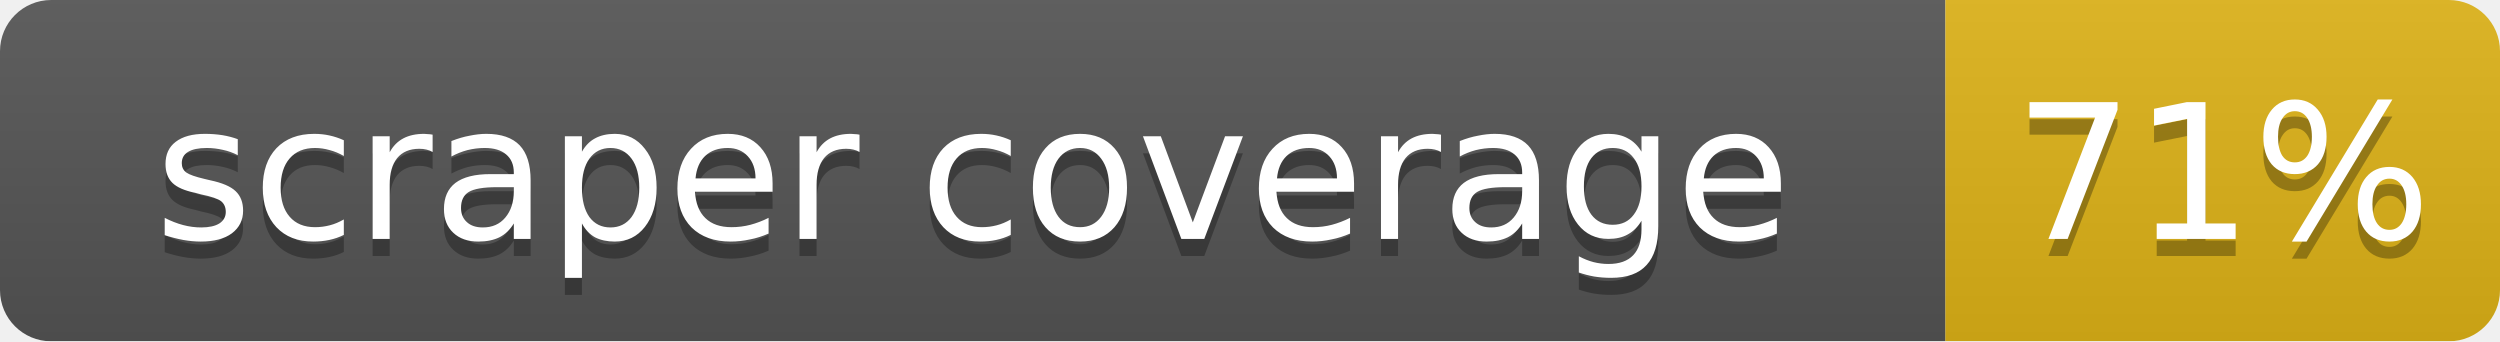
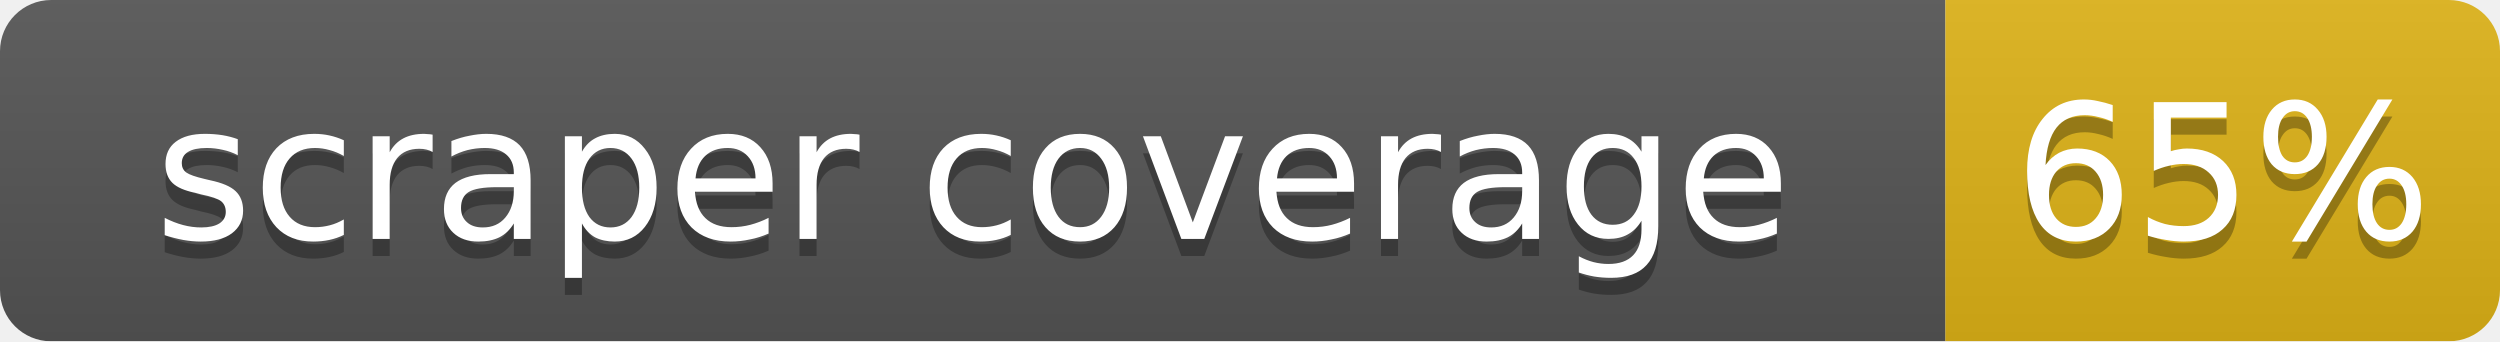
<svg xmlns="http://www.w3.org/2000/svg" width="146.5" height="20">
  <linearGradient id="b" x2="0" y2="100%">
    <stop offset="0" stop-color="#bbb" stop-opacity=".1" />
    <stop offset="1" stop-opacity=".1" />
  </linearGradient>
  <mask id="a">
    <rect width="146.5" height="20" rx="3" fill="#fff" />
  </mask>
  <g mask="url(#a)">
    <rect width="114.0" height="20" fill="#555" />
    <rect x="114.0" width="32.5" height="20" fill="#dfb317" />
    <rect width="146.5" height="20" fill="url(#b)" />
  </g>
  <g fill="#fff" text-anchor="middle" font-family="DejaVu Sans,Verdana,Geneva,sans-serif" font-size="11">
    <text x="57.0" y="15" fill="#010101" fill-opacity=".3">scraper coverage</text>
    <text x="57.0" y="14">scraper coverage</text>
-     <text x="130.25" y="15" fill="#010101" fill-opacity=".3">71%</text>
-     <text x="130.25" y="14">71%</text>
+     <text x="130.25" y="15" fill="#010101" fill-opacity=".3">65%</text>
+     <text x="130.25" y="14">65%</text>
  </g>
</svg>
